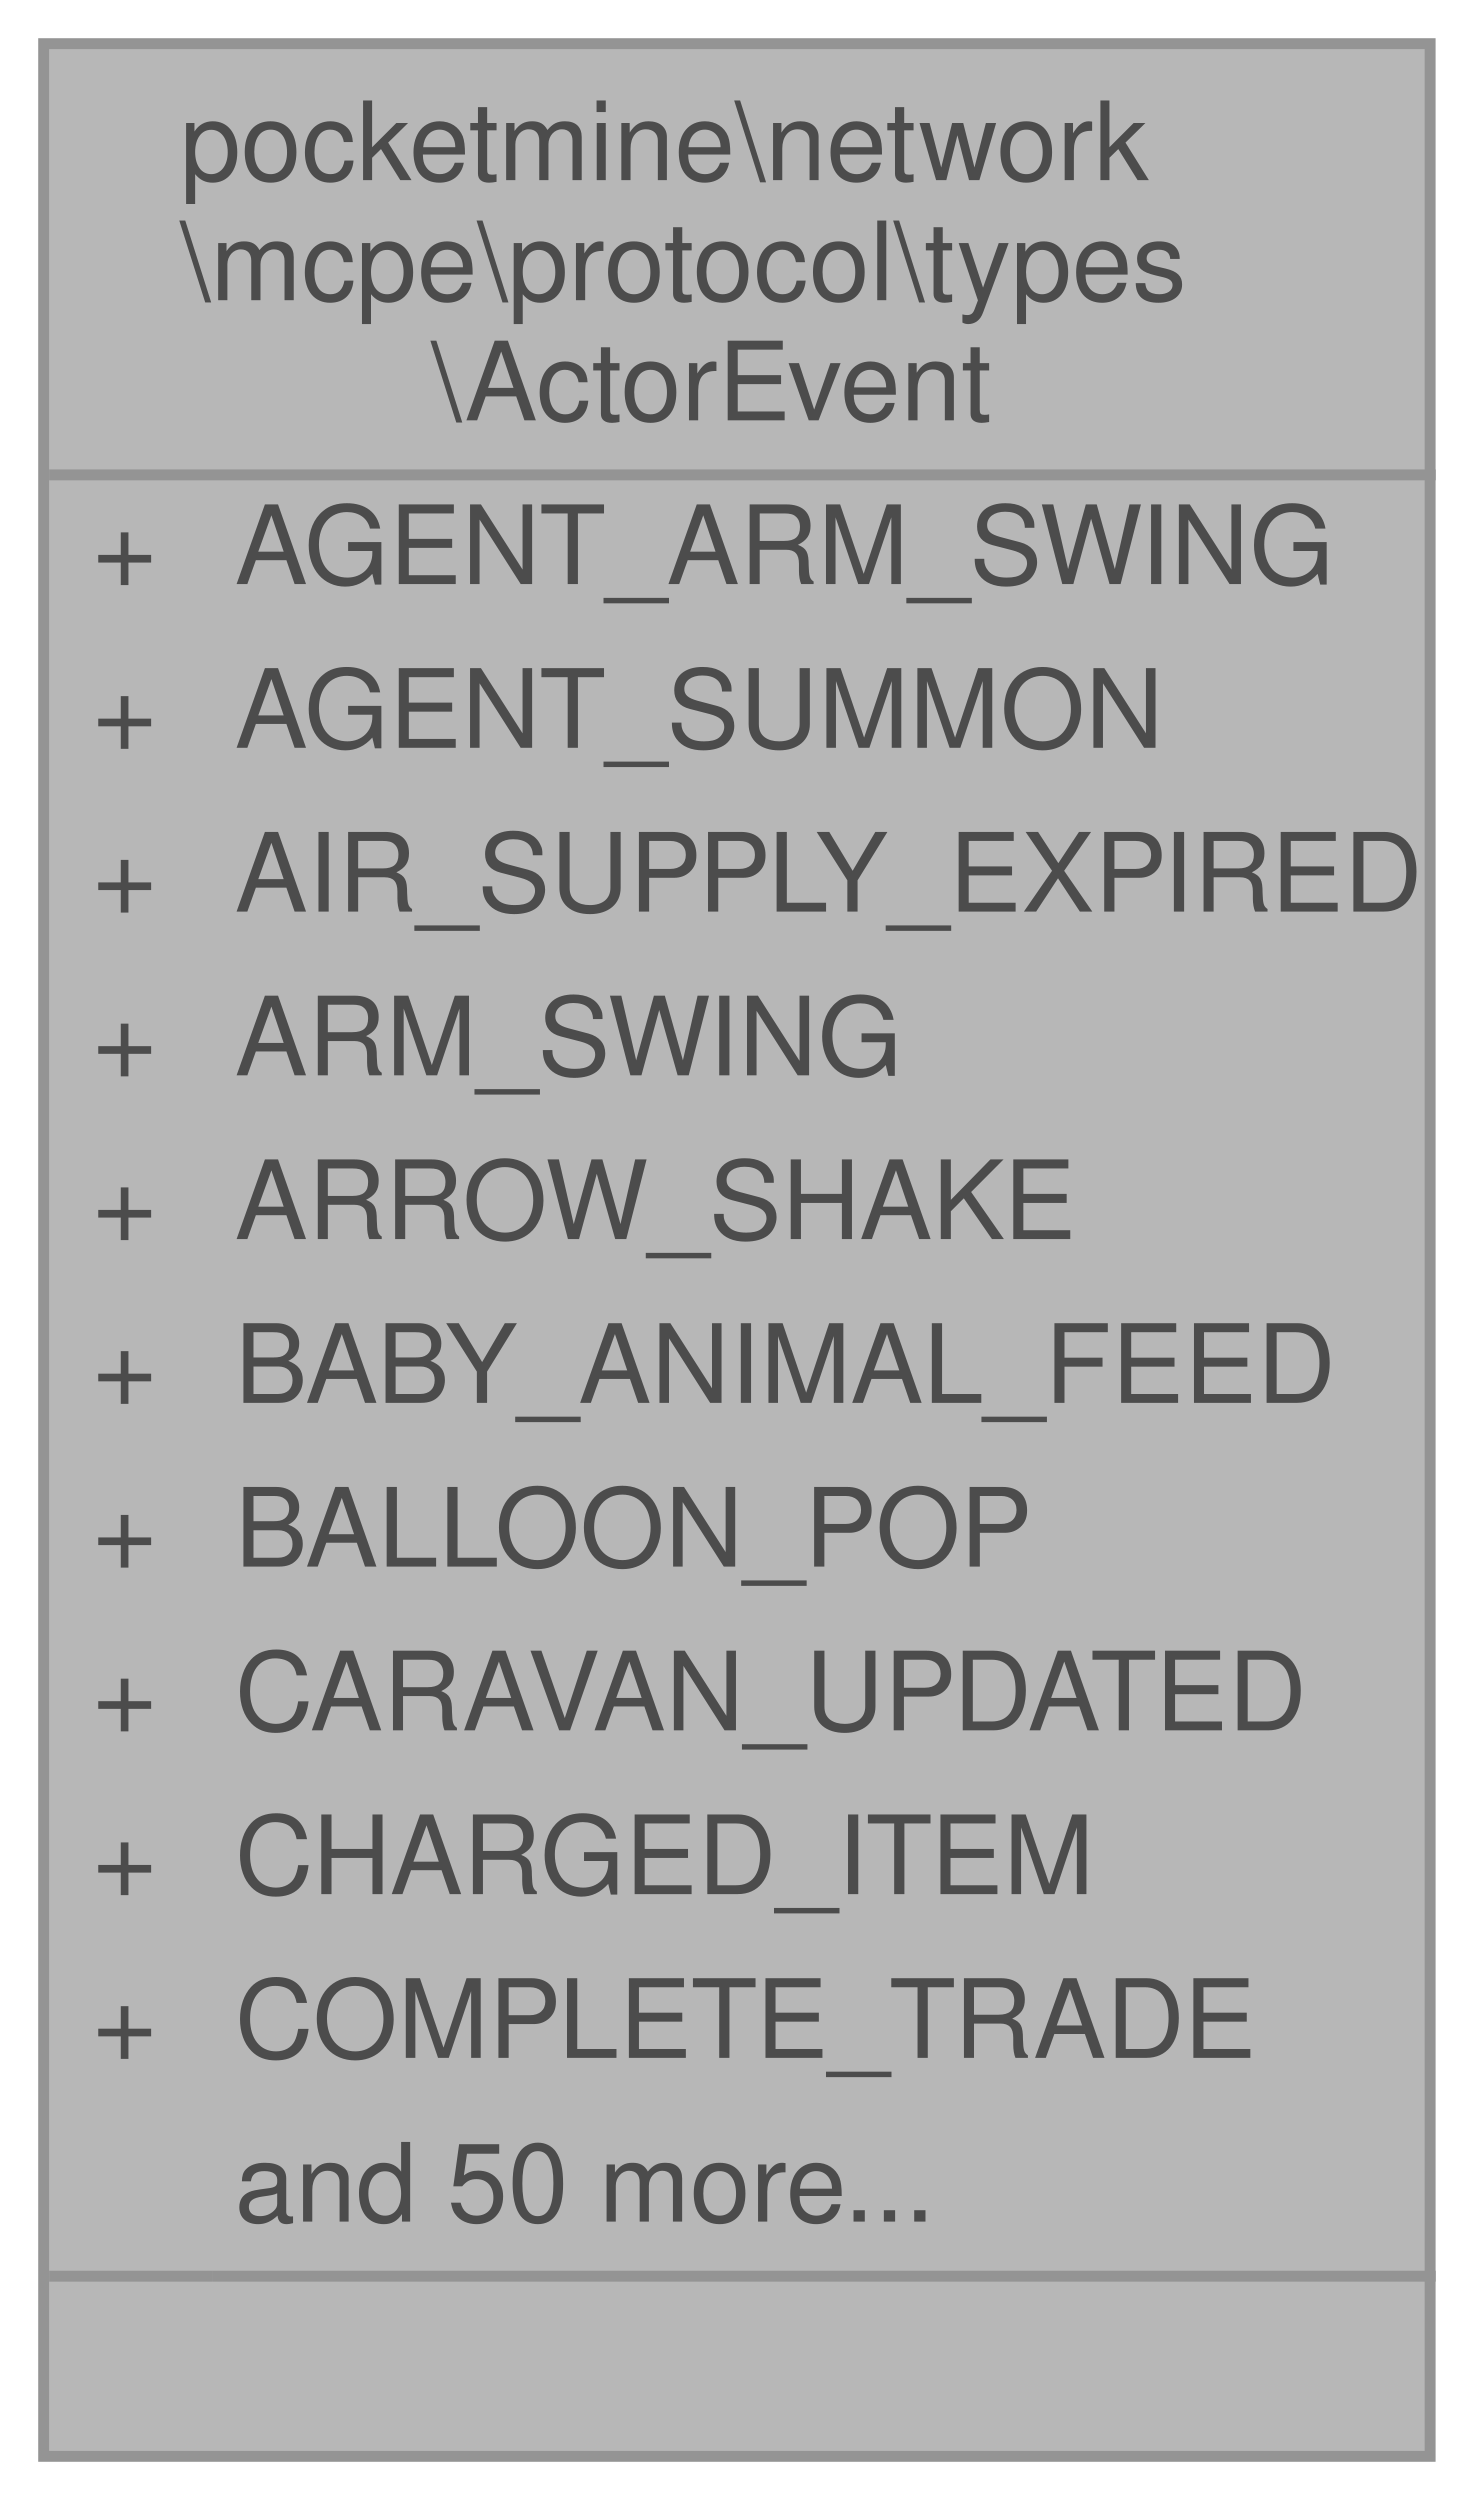
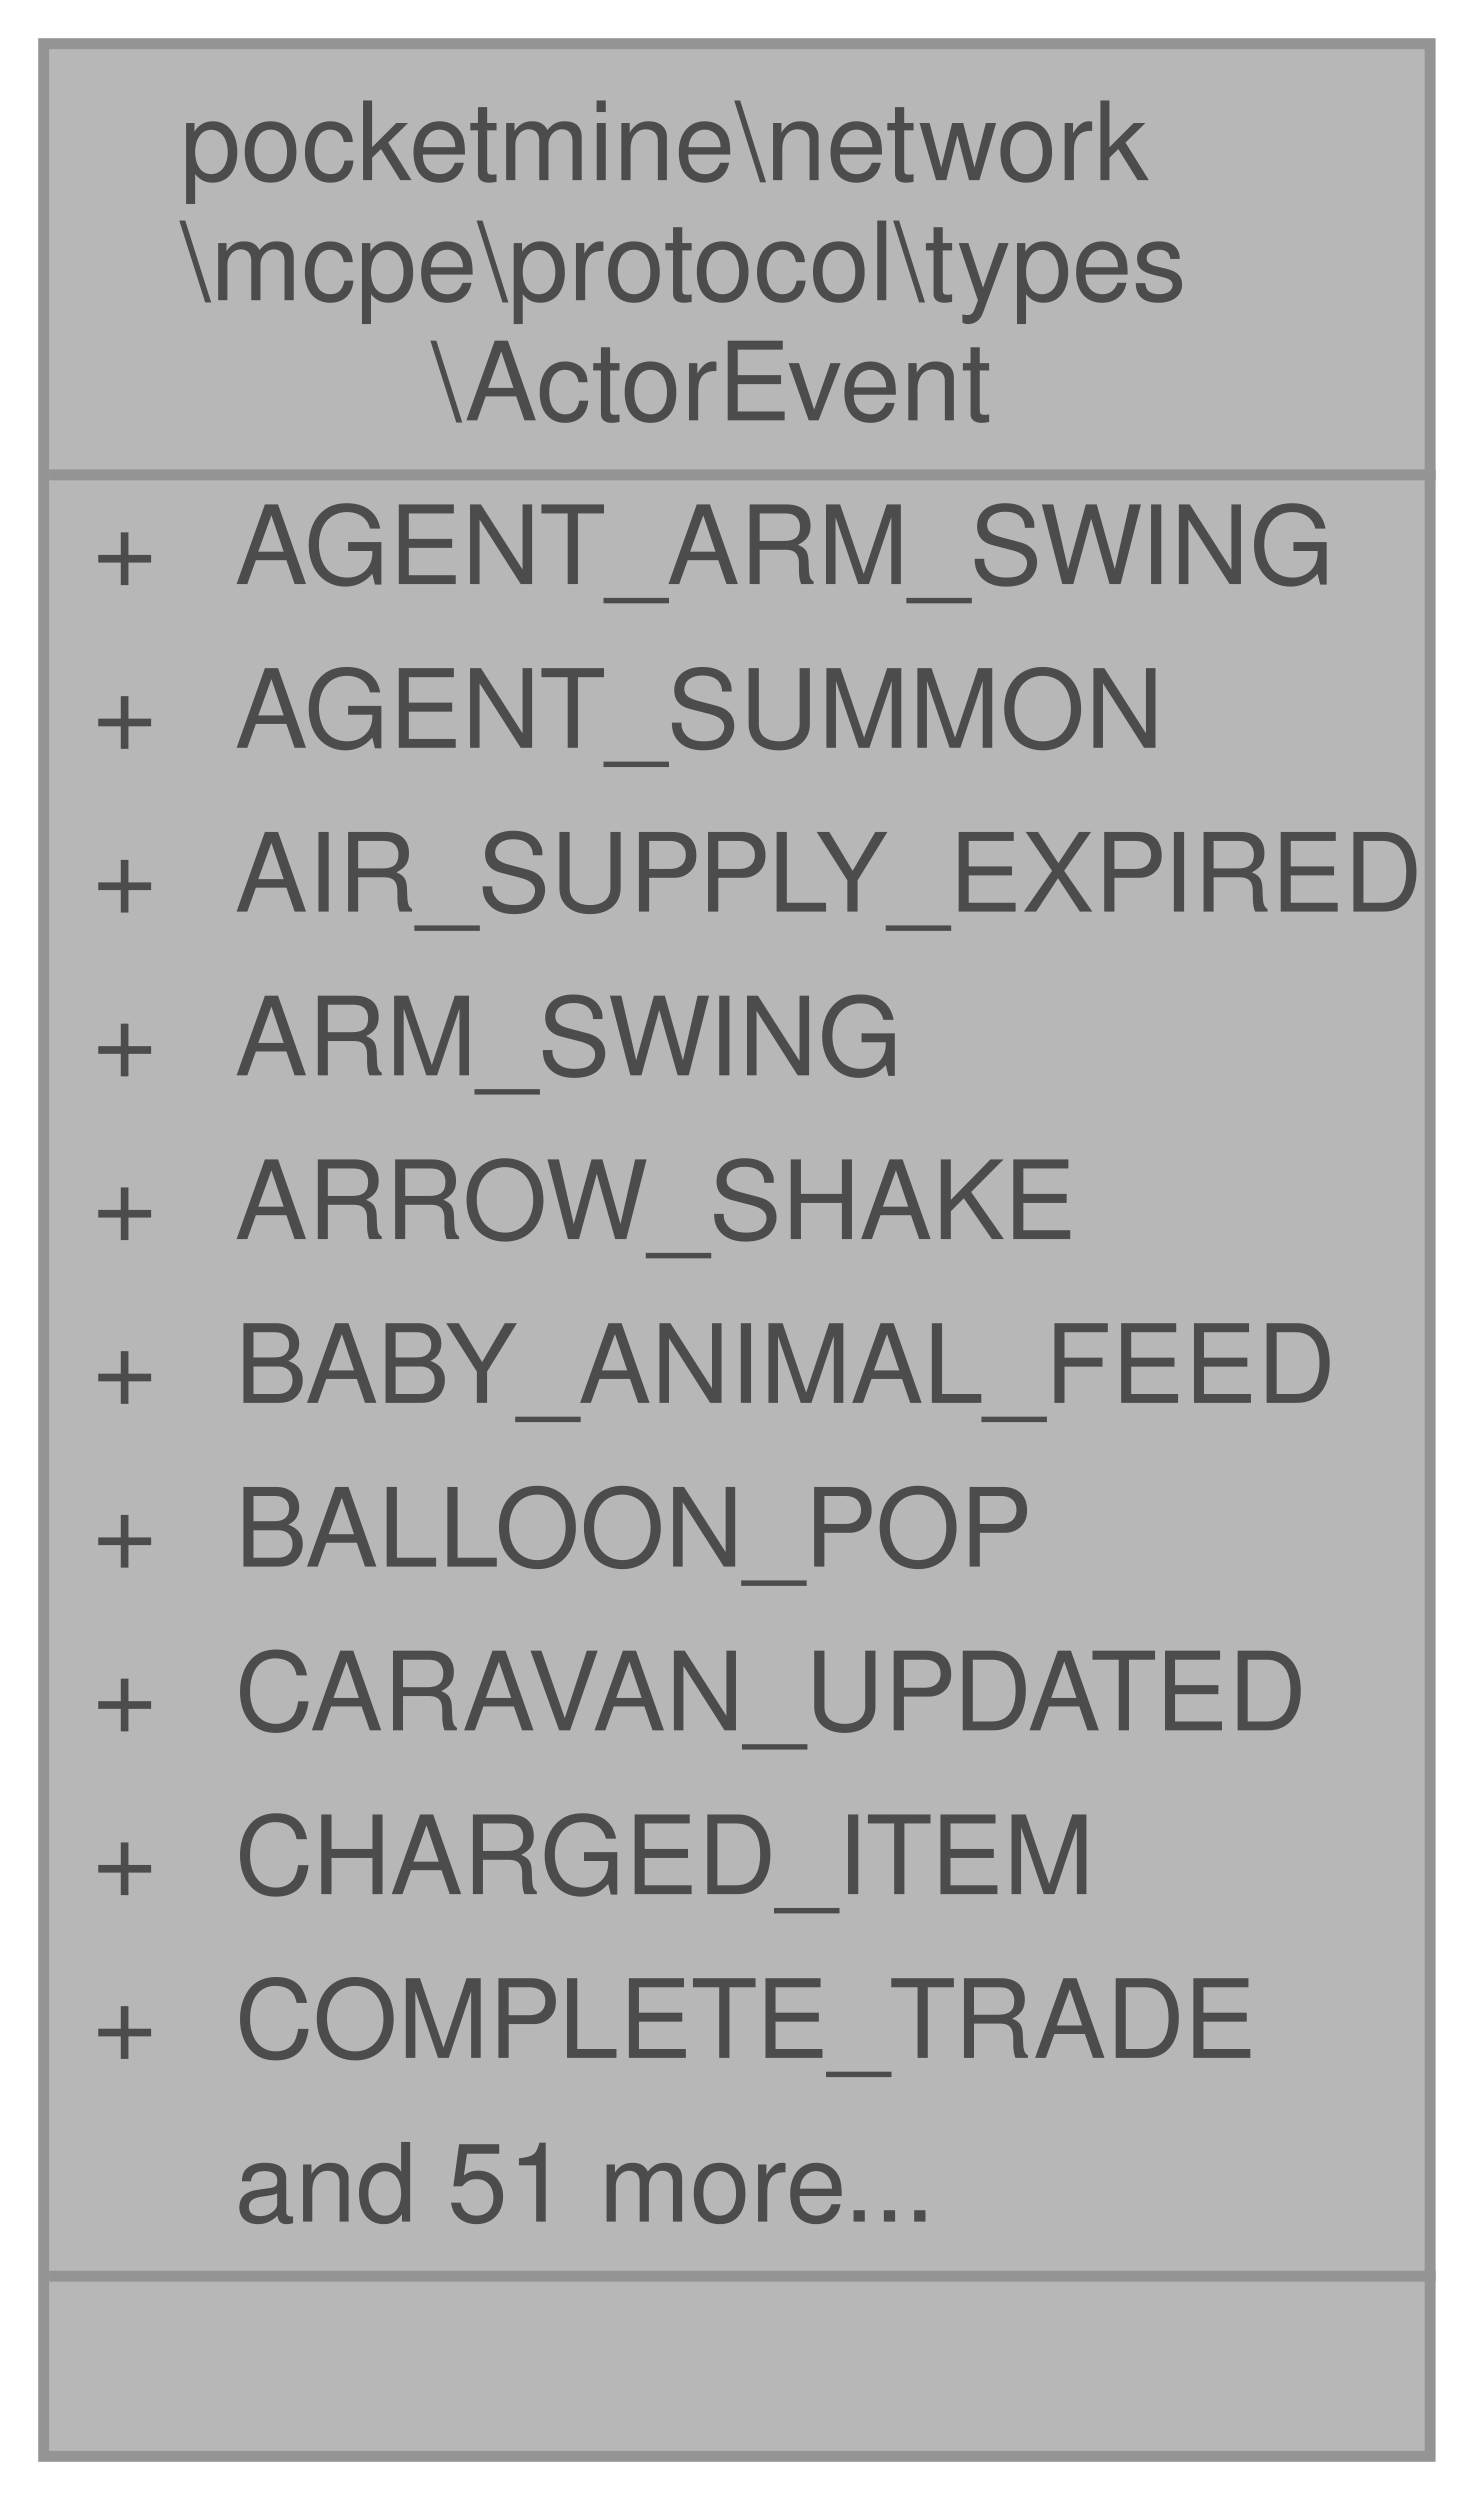
<svg xmlns="http://www.w3.org/2000/svg" xmlns:xlink="http://www.w3.org/1999/xlink" width="135pt" height="229pt" viewBox="0.00 0.00 135.00 229.00">
  <svg id="main" version="1.1" xml:space="preserve">
    <style type="text/css">
.node, .edge {opacity: 0.7;}
.node.selected, .edge.selected {opacity: 1;}
.edge:hover path { stroke: red; }
.edge:hover polygon { stroke: red; fill: red; }
</style>
    <svg id="graph" class="graph">
      <g id="graph0" class="graph" transform="scale(1 1) rotate(0) translate(4 225)">
        <g id="Node000001" class="node">
          <g id="a_Node000001">
            <a xlink:title=" ">
              <polygon fill="#999999" stroke="transparent" points="127,-221 0,-221 0,0 127,0 127,-221" />
              <text text-anchor="start" x="12.5" y="-208.5" font-family="Helvetica,sans-Serif" font-size="10.00">pocketmine\network</text>
              <text text-anchor="start" x="12.5" y="-197.5" font-family="Helvetica,sans-Serif" font-size="10.00">\mcpe\protocol\types</text>
              <text text-anchor="start" x="35.5" y="-186.5" font-family="Helvetica,sans-Serif" font-size="10.00">\ActorEvent</text>
              <text text-anchor="start" x="4.5" y="-171.5" font-family="Helvetica,sans-Serif" font-size="10.00">+</text>
              <text text-anchor="start" x="17.5" y="-171.5" font-family="Helvetica,sans-Serif" font-size="10.00">AGENT_ARM_SWING</text>
              <text text-anchor="start" x="4.5" y="-156.5" font-family="Helvetica,sans-Serif" font-size="10.00">+</text>
              <text text-anchor="start" x="17.5" y="-156.5" font-family="Helvetica,sans-Serif" font-size="10.00">AGENT_SUMMON</text>
              <text text-anchor="start" x="4.5" y="-141.5" font-family="Helvetica,sans-Serif" font-size="10.00">+</text>
              <text text-anchor="start" x="17.5" y="-141.5" font-family="Helvetica,sans-Serif" font-size="10.00">AIR_SUPPLY_EXPIRED</text>
              <text text-anchor="start" x="4.5" y="-126.5" font-family="Helvetica,sans-Serif" font-size="10.00">+</text>
              <text text-anchor="start" x="17.5" y="-126.5" font-family="Helvetica,sans-Serif" font-size="10.00">ARM_SWING</text>
              <text text-anchor="start" x="4.5" y="-111.5" font-family="Helvetica,sans-Serif" font-size="10.00">+</text>
              <text text-anchor="start" x="17.5" y="-111.5" font-family="Helvetica,sans-Serif" font-size="10.00">ARROW_SHAKE</text>
              <text text-anchor="start" x="4.5" y="-96.5" font-family="Helvetica,sans-Serif" font-size="10.00">+</text>
              <text text-anchor="start" x="17.5" y="-96.5" font-family="Helvetica,sans-Serif" font-size="10.00">BABY_ANIMAL_FEED</text>
              <text text-anchor="start" x="4.5" y="-81.5" font-family="Helvetica,sans-Serif" font-size="10.00">+</text>
              <text text-anchor="start" x="17.5" y="-81.5" font-family="Helvetica,sans-Serif" font-size="10.00">BALLOON_POP</text>
              <text text-anchor="start" x="4.5" y="-66.5" font-family="Helvetica,sans-Serif" font-size="10.00">+</text>
              <text text-anchor="start" x="17.5" y="-66.5" font-family="Helvetica,sans-Serif" font-size="10.00">CARAVAN_UPDATED</text>
              <text text-anchor="start" x="4.5" y="-51.5" font-family="Helvetica,sans-Serif" font-size="10.00">+</text>
              <text text-anchor="start" x="17.5" y="-51.5" font-family="Helvetica,sans-Serif" font-size="10.00">CHARGED_ITEM</text>
              <text text-anchor="start" x="4.5" y="-36.5" font-family="Helvetica,sans-Serif" font-size="10.00">+</text>
              <text text-anchor="start" x="17.5" y="-36.5" font-family="Helvetica,sans-Serif" font-size="10.00">COMPLETE_TRADE</text>
-               <text text-anchor="start" x="17.5" y="-21.5" font-family="Helvetica,sans-Serif" font-size="10.00">and 50 more...</text>
+               <text text-anchor="start" x="17.5" y="-21.5" font-family="Helvetica,sans-Serif" font-size="10.00">and 51 more...</text>
              <text text-anchor="start" x="62" y="-6.5" font-family="Helvetica,sans-Serif" font-size="10.00"> </text>
              <polygon fill="#666666" stroke="#666666" points="0.5,-181.5 0.5,-181.5 127.5,-181.5 127.5,-181.5 0.5,-181.5" />
              <polygon fill="#666666" stroke="#666666" points="0.5,-16.5 0.5,-16.5 15.5,-16.5 15.5,-16.5 0.5,-16.5" />
              <polygon fill="#666666" stroke="#666666" points="15.5,-16.5 15.5,-16.5 127.5,-16.5 127.5,-16.5 15.5,-16.5" />
              <polygon fill="none" stroke="#666666" points="0,0 0,-221 127,-221 127,0 0,0" />
            </a>
          </g>
        </g>
      </g>
    </svg>
  </svg>
  <style type="text/css">

[data-mouse-over-selected='false'] { opacity: 0.7; }
[data-mouse-over-selected='true']  { opacity: 1.0; }

</style>
</svg>
